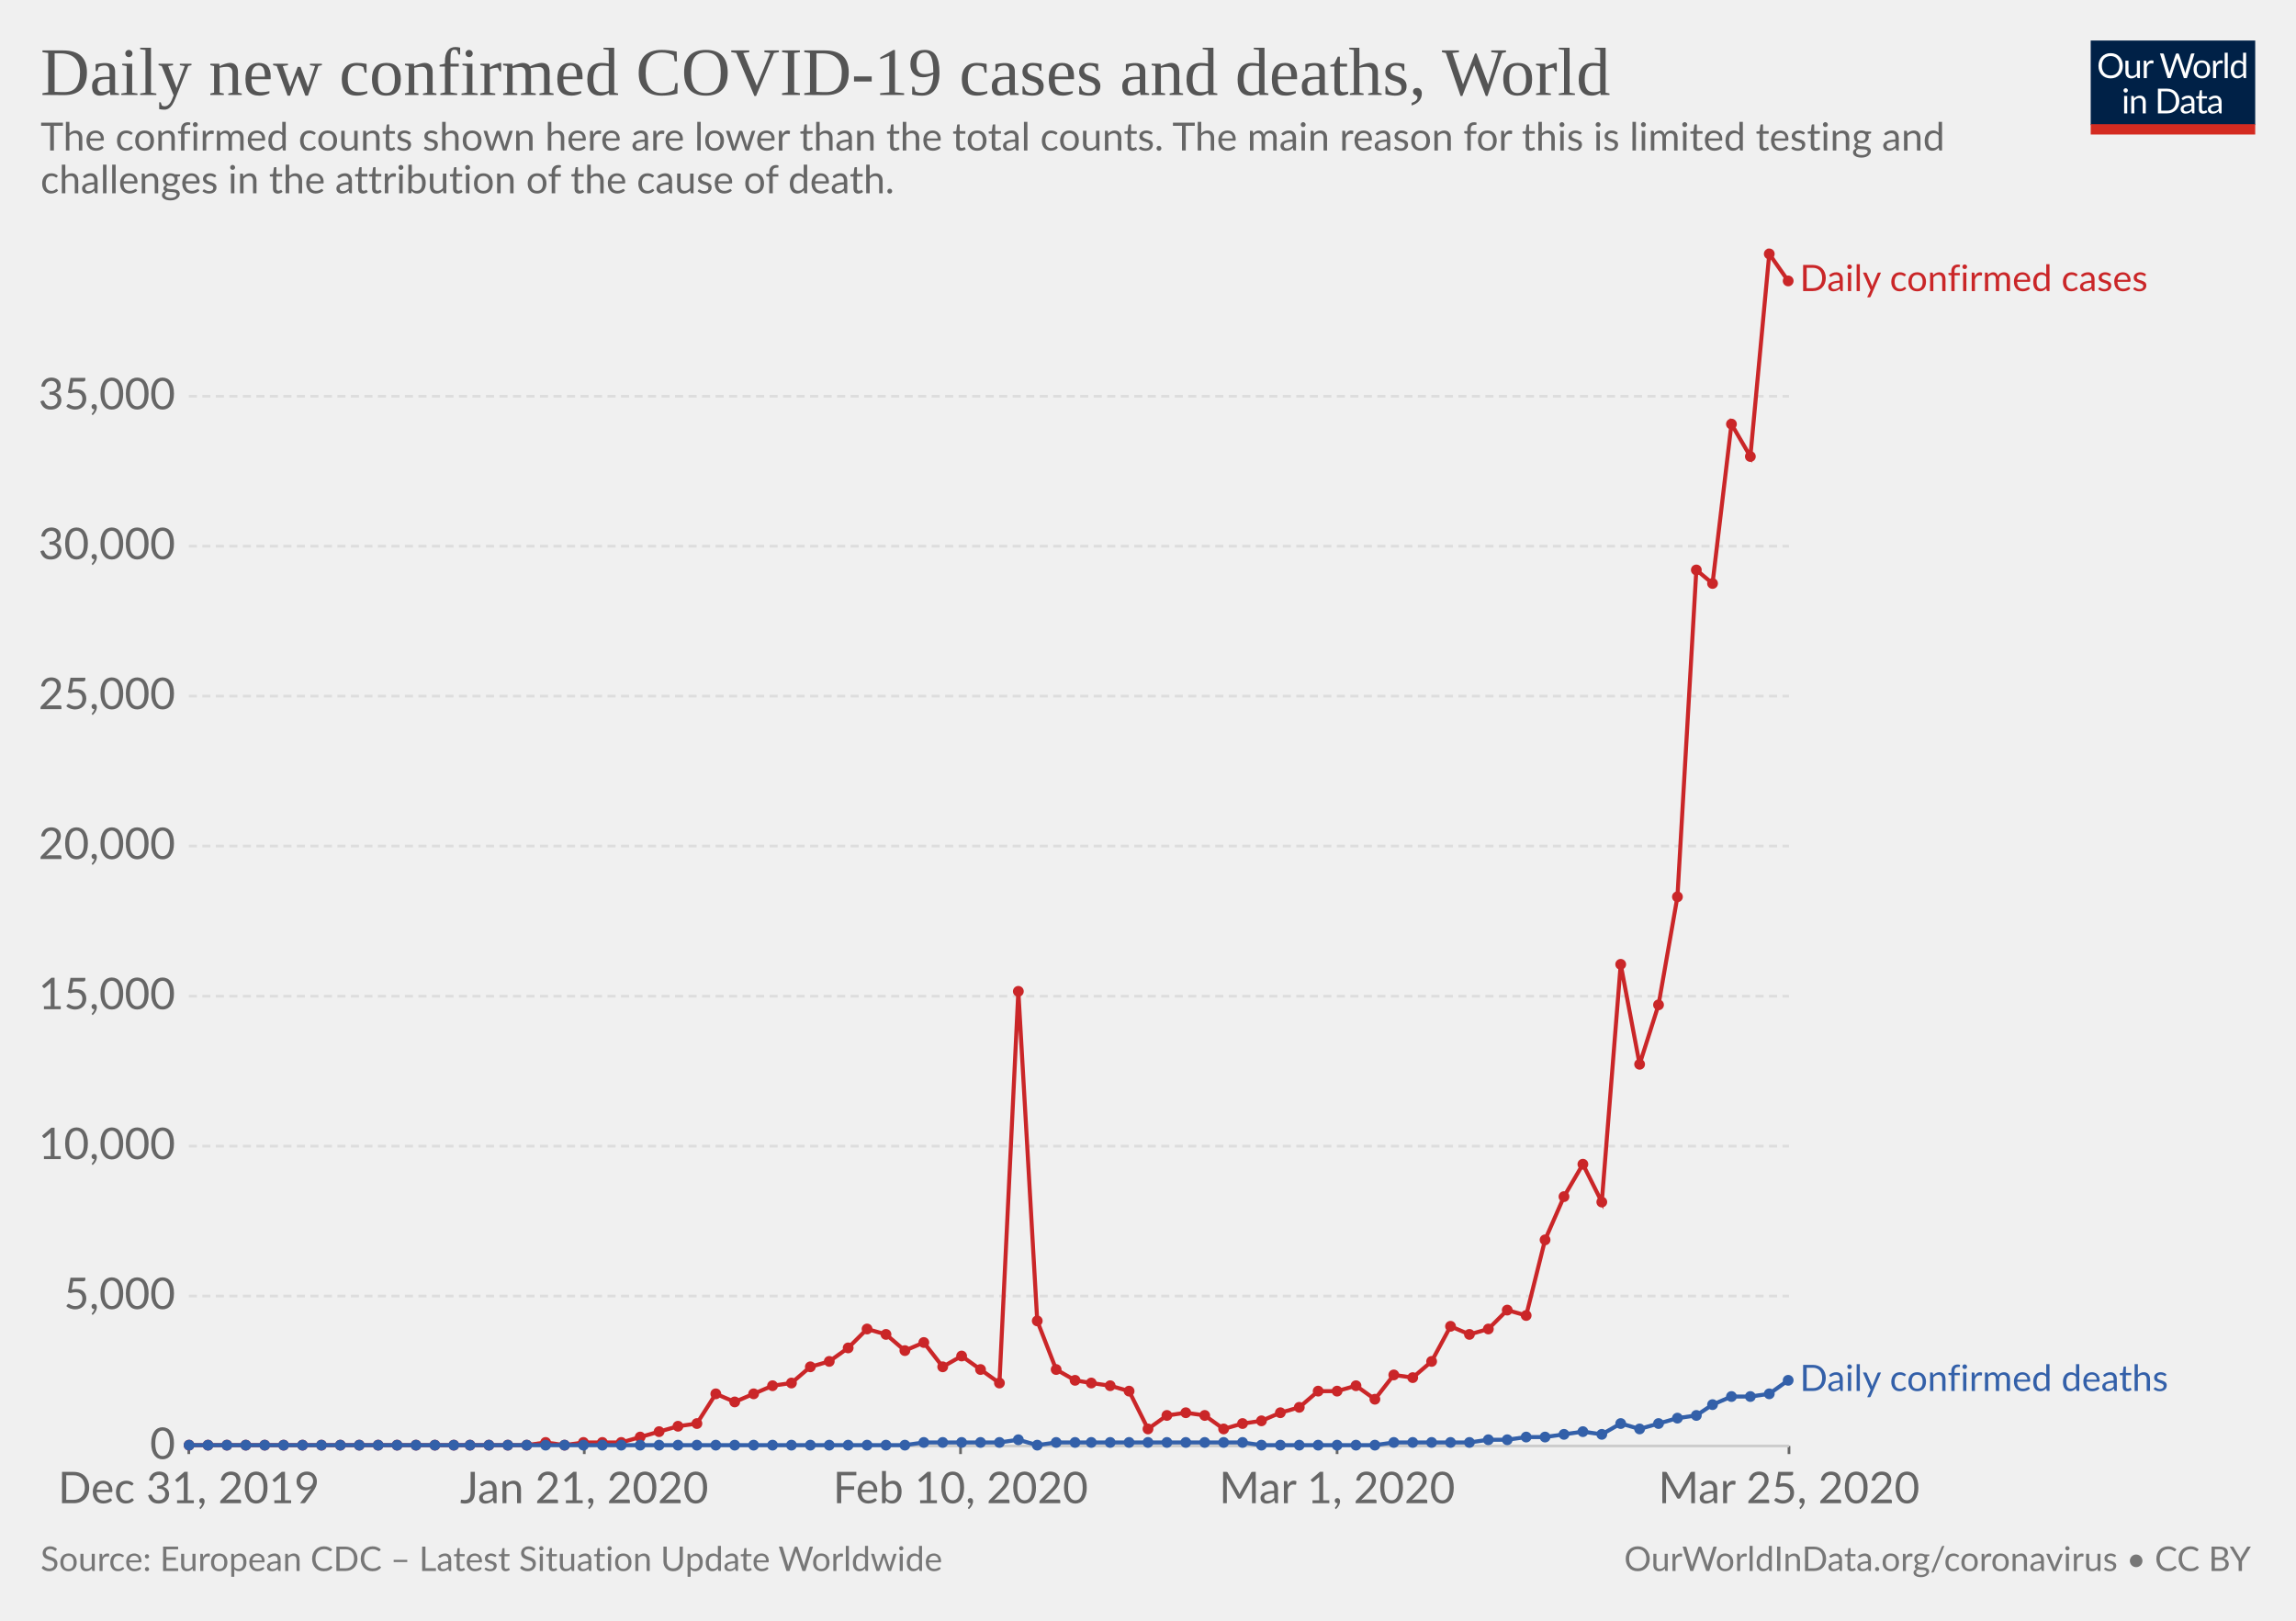
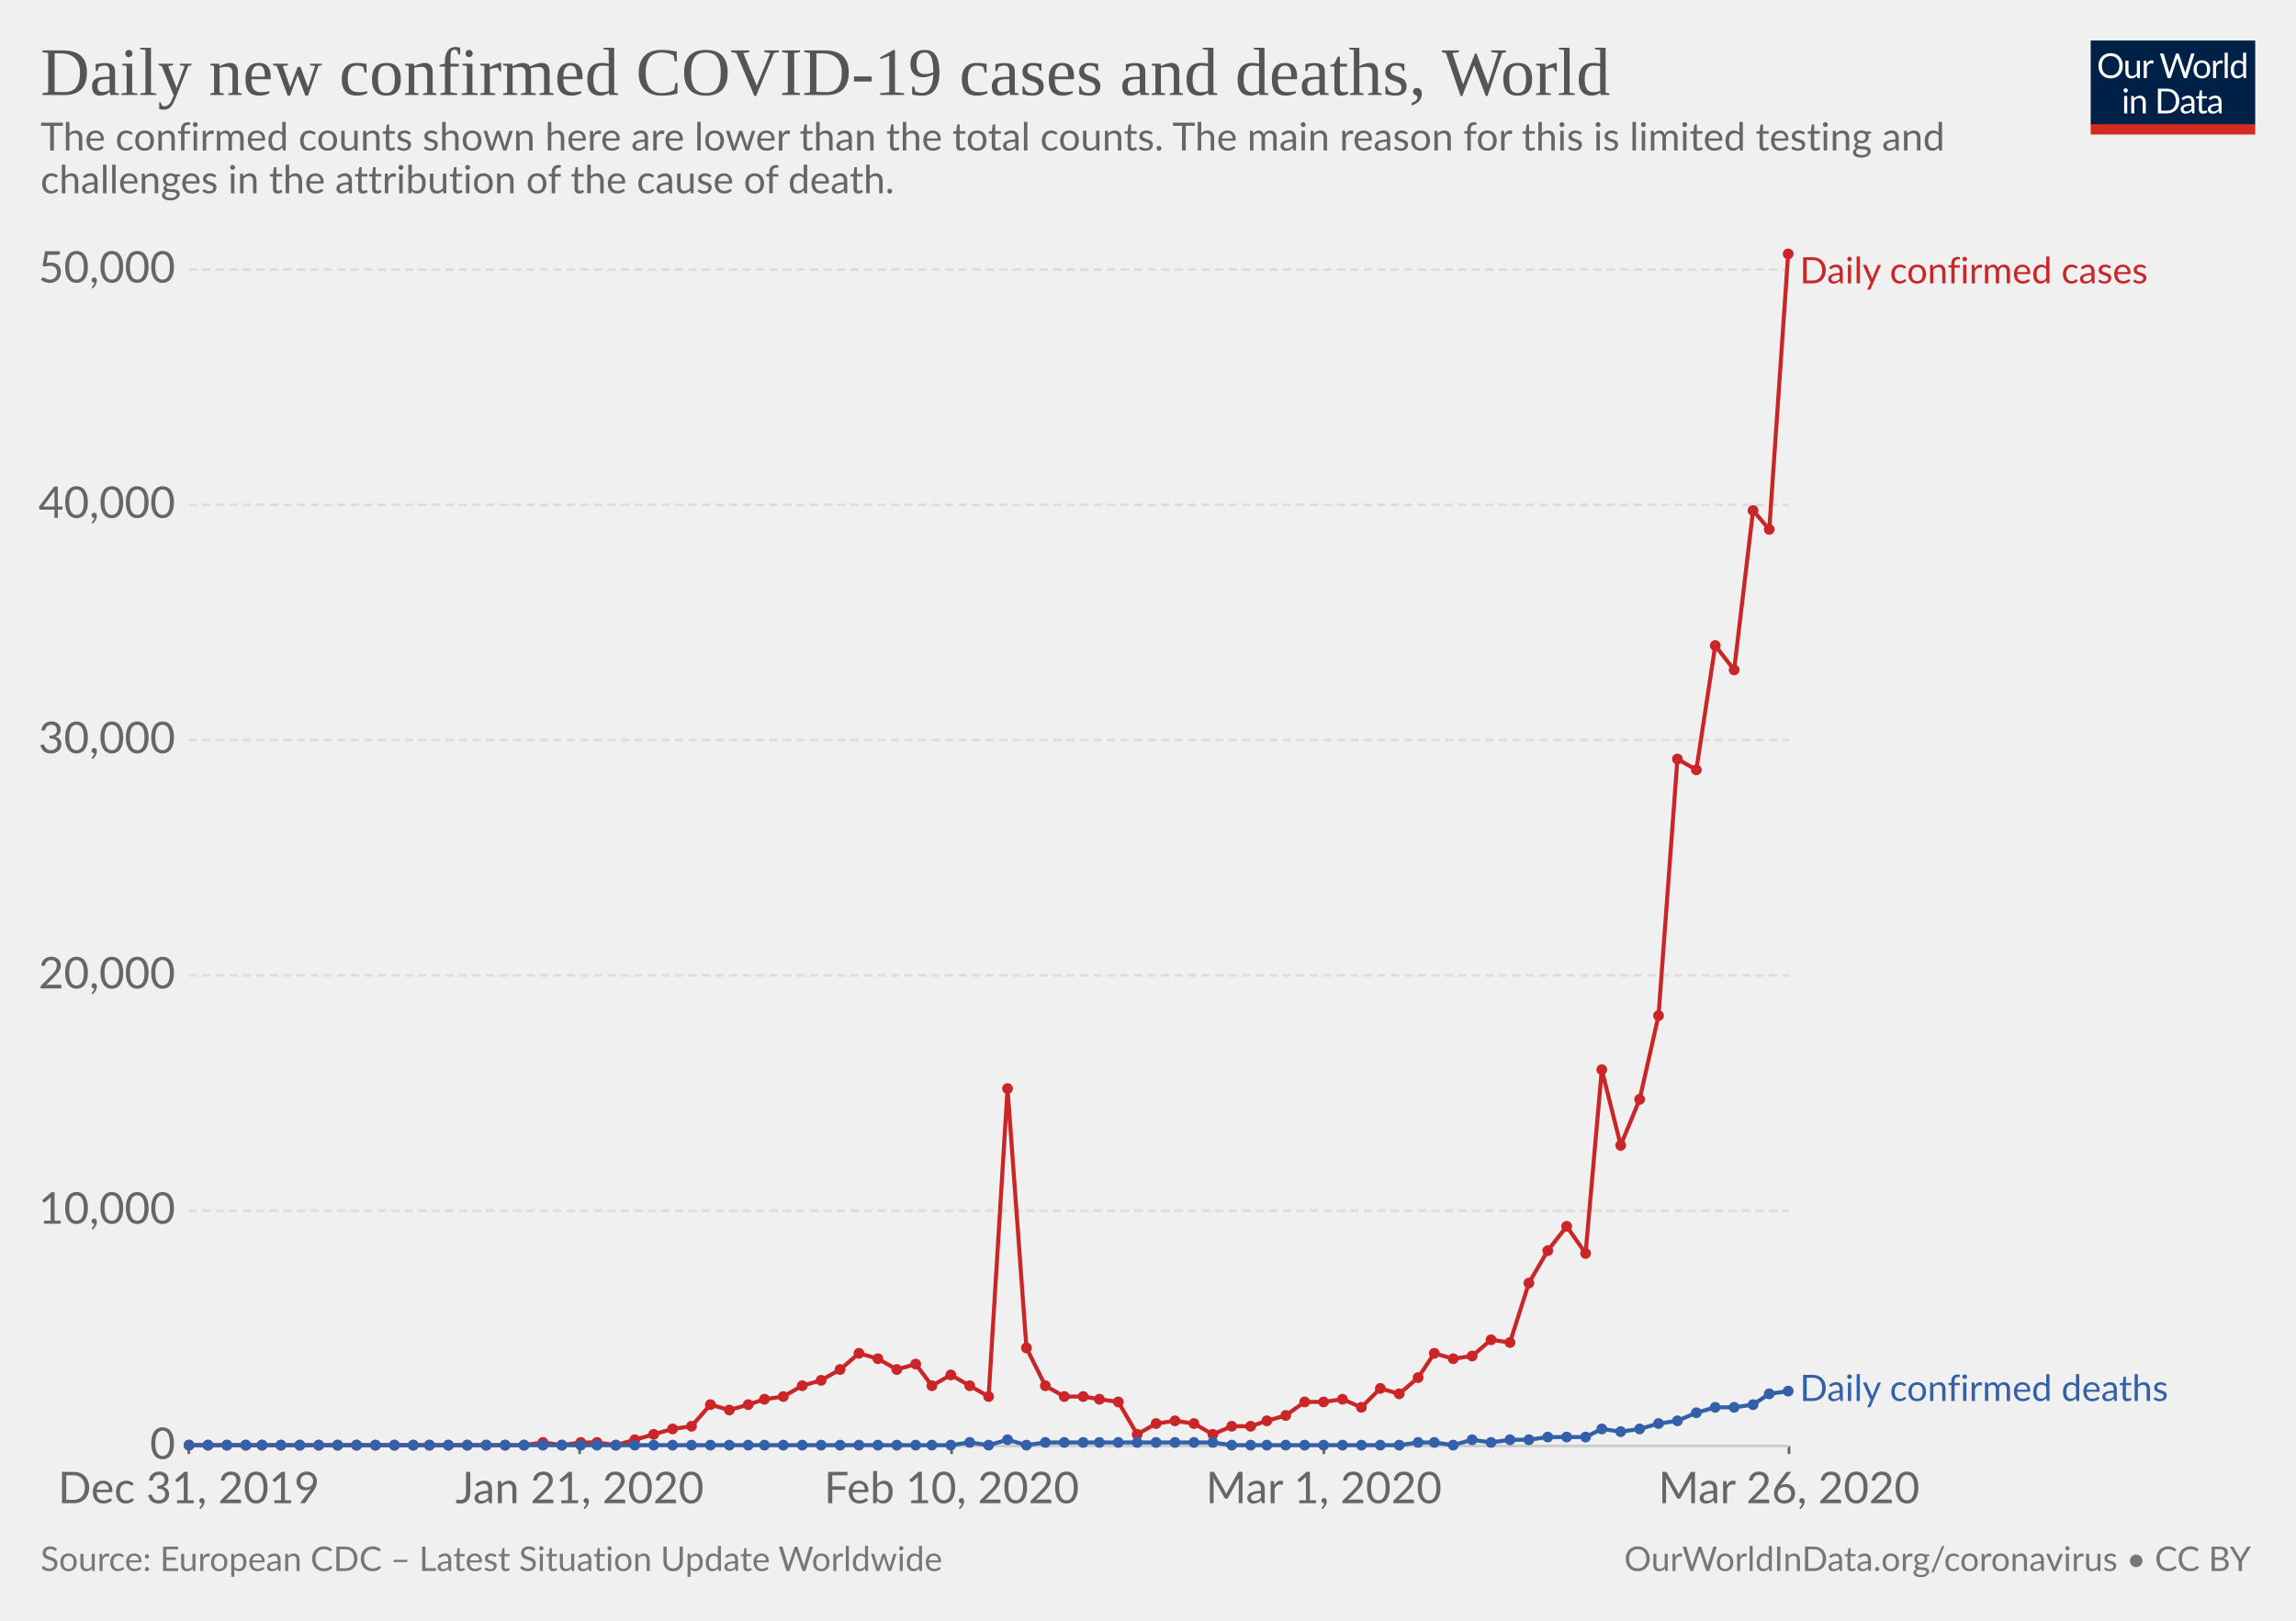
<svg xmlns="http://www.w3.org/2000/svg" version="1.1" style="font-family:Lato, 'Helvetica Neue', Helvetica, Arial, sans-serif;font-size:18px;background-color:white;text-rendering:optimizeLegibility;-webkit-font-smoothing:antialiased" width="850" height="600">
  <g class="HeaderView">
    <g transform="translate(774, 15) scale(0.29)">
      <svg width="210" height="120" viewBox="0 0 210 120" fill="none">
        <g clip-path="url(#clip0)">
          <path d="M0 0H210V107.89H0V0Z" fill="#002147" />
          <path d="M40.979 32.248C40.979 34.609 40.605 36.78 39.857 38.76C39.109 40.725 38.053 42.419 36.689 43.842C35.325 45.265 33.682 46.372 31.761 47.164C29.854 47.941 27.742 48.33 25.425 48.33C23.107 48.33 20.995 47.941 19.089 47.164C17.182 46.372 15.547 45.265 14.183 43.842C12.819 42.419 11.763 40.725 11.015 38.76C10.267 36.78 9.893 34.609 9.893 32.248C9.893 29.887 10.267 27.723 11.015 25.758C11.763 23.778 12.819 22.077 14.183 20.654C15.547 19.217 17.182 18.102 19.089 17.31C20.995 16.518 23.107 16.122 25.425 16.122C27.742 16.122 29.854 16.518 31.761 17.31C33.682 18.102 35.325 19.217 36.689 20.654C38.053 22.077 39.109 23.778 39.857 25.758C40.605 27.723 40.979 29.887 40.979 32.248ZM36.601 32.248C36.601 30.312 36.337 28.574 35.809 27.034C35.281 25.494 34.533 24.196 33.565 23.14C32.597 22.069 31.423 21.248 30.045 20.676C28.666 20.104 27.126 19.818 25.425 19.818C23.738 19.818 22.205 20.104 20.827 20.676C19.448 21.248 18.267 22.069 17.285 23.14C16.317 24.196 15.569 25.494 15.041 27.034C14.513 28.574 14.249 30.312 14.249 32.248C14.249 34.184 14.513 35.922 15.041 37.462C15.569 38.987 16.317 40.285 17.285 41.356C18.267 42.412 19.448 43.226 20.827 43.798C22.205 44.355 23.738 44.634 25.425 44.634C27.126 44.634 28.666 44.355 30.045 43.798C31.423 43.226 32.597 42.412 33.565 41.356C34.533 40.285 35.281 38.987 35.809 37.462C36.337 35.922 36.601 34.184 36.601 32.248ZM62.823 25.714V48H60.491C59.934 48 59.582 47.729 59.435 47.186L59.127 44.788C58.159 45.859 57.074 46.724 55.871 47.384C54.669 48.029 53.29 48.352 51.735 48.352C50.518 48.352 49.44 48.154 48.501 47.758C47.577 47.347 46.8 46.775 46.169 46.042C45.539 45.309 45.062 44.421 44.739 43.38C44.431 42.339 44.277 41.187 44.277 39.926V25.714H48.193V39.926C48.193 41.613 48.575 42.918 49.337 43.842C50.115 44.766 51.295 45.228 52.879 45.228C54.038 45.228 55.116 44.957 56.113 44.414C57.125 43.857 58.057 43.094 58.907 42.126V25.714H62.823ZM71.43 30.18C72.135 28.655 73 27.467 74.027 26.616C75.053 25.751 76.307 25.318 77.789 25.318C78.258 25.318 78.705 25.369 79.131 25.472C79.571 25.575 79.959 25.736 80.297 25.956L80.011 28.882C79.923 29.249 79.703 29.432 79.351 29.432C79.145 29.432 78.845 29.388 78.449 29.3C78.053 29.212 77.605 29.168 77.107 29.168C76.403 29.168 75.772 29.271 75.215 29.476C74.672 29.681 74.181 29.989 73.741 30.4C73.315 30.796 72.927 31.295 72.575 31.896C72.237 32.483 71.929 33.157 71.651 33.92V48H67.713V25.714H69.957C70.382 25.714 70.675 25.795 70.837 25.956C70.998 26.117 71.108 26.396 71.167 26.792L71.43 30.18ZM132.589 16.474L122.755 48H118.927L110.941 23.954C110.867 23.719 110.794 23.47 110.721 23.206C110.662 22.942 110.596 22.663 110.523 22.37C110.449 22.663 110.376 22.942 110.303 23.206C110.23 23.47 110.156 23.719 110.083 23.954L102.053 48H98.225L88.391 16.474H91.933C92.314 16.474 92.629 16.569 92.879 16.76C93.143 16.951 93.311 17.193 93.385 17.486L99.897 39.398C99.999 39.794 100.095 40.219 100.183 40.674C100.285 41.129 100.381 41.613 100.469 42.126C100.571 41.613 100.674 41.129 100.777 40.674C100.894 40.205 101.019 39.779 101.151 39.398L108.565 17.486C108.653 17.237 108.821 17.009 109.071 16.804C109.335 16.584 109.65 16.474 110.017 16.474H111.249C111.63 16.474 111.938 16.569 112.173 16.76C112.407 16.951 112.583 17.193 112.701 17.486L120.093 39.398C120.225 39.779 120.342 40.19 120.445 40.63C120.562 41.07 120.672 41.532 120.775 42.016C120.848 41.532 120.929 41.07 121.017 40.63C121.105 40.19 121.2 39.779 121.303 39.398L127.837 17.486C127.91 17.222 128.072 16.987 128.321 16.782C128.585 16.577 128.9 16.474 129.267 16.474H132.589ZM141.94 25.362C143.568 25.362 145.034 25.633 146.34 26.176C147.645 26.719 148.76 27.489 149.684 28.486C150.608 29.483 151.312 30.693 151.796 32.116C152.294 33.524 152.544 35.101 152.544 36.846C152.544 38.606 152.294 40.19 151.796 41.598C151.312 43.006 150.608 44.209 149.684 45.206C148.76 46.203 147.645 46.973 146.34 47.516C145.034 48.044 143.568 48.308 141.94 48.308C140.297 48.308 138.816 48.044 137.496 47.516C136.19 46.973 135.076 46.203 134.152 45.206C133.228 44.209 132.516 43.006 132.018 41.598C131.534 40.19 131.292 38.606 131.292 36.846C131.292 35.101 131.534 33.524 132.018 32.116C132.516 30.693 133.228 29.483 134.152 28.486C135.076 27.489 136.19 26.719 137.496 26.176C138.816 25.633 140.297 25.362 141.94 25.362ZM141.94 45.25C144.14 45.25 145.782 44.517 146.868 43.05C147.953 41.569 148.496 39.508 148.496 36.868C148.496 34.213 147.953 32.145 146.868 30.664C145.782 29.183 144.14 28.442 141.94 28.442C140.825 28.442 139.85 28.633 139.014 29.014C138.192 29.395 137.503 29.945 136.946 30.664C136.403 31.383 135.992 32.27 135.714 33.326C135.45 34.367 135.318 35.548 135.318 36.868C135.318 39.508 135.86 41.569 136.946 43.05C138.046 44.517 139.71 45.25 141.94 45.25ZM159.908 30.18C160.612 28.655 161.478 27.467 162.504 26.616C163.531 25.751 164.785 25.318 166.266 25.318C166.736 25.318 167.183 25.369 167.608 25.472C168.048 25.575 168.437 25.736 168.774 25.956L168.488 28.882C168.4 29.249 168.18 29.432 167.828 29.432C167.623 29.432 167.322 29.388 166.926 29.3C166.53 29.212 166.083 29.168 165.584 29.168C164.88 29.168 164.25 29.271 163.692 29.476C163.15 29.681 162.658 29.989 162.218 30.4C161.793 30.796 161.404 31.295 161.052 31.896C160.715 32.483 160.407 33.157 160.128 33.92V48H156.19V25.714H158.434C158.86 25.714 159.153 25.795 159.314 25.956C159.476 26.117 159.586 26.396 159.644 26.792L159.908 30.18ZM174.946 15.594V48H171.03V15.594H174.946ZM194.496 31.016C193.763 30.033 192.971 29.351 192.12 28.97C191.269 28.574 190.316 28.376 189.26 28.376C187.192 28.376 185.601 29.117 184.486 30.598C183.371 32.079 182.814 34.191 182.814 36.934C182.814 38.386 182.939 39.633 183.188 40.674C183.437 41.701 183.804 42.551 184.288 43.226C184.772 43.886 185.366 44.37 186.07 44.678C186.774 44.986 187.573 45.14 188.468 45.14C189.759 45.14 190.881 44.847 191.834 44.26C192.802 43.673 193.689 42.845 194.496 41.774V31.016ZM198.412 15.594V48H196.08C195.523 48 195.171 47.729 195.024 47.186L194.672 44.48C193.719 45.624 192.633 46.548 191.416 47.252C190.199 47.956 188.791 48.308 187.192 48.308C185.916 48.308 184.757 48.066 183.716 47.582C182.675 47.083 181.787 46.357 181.054 45.404C180.321 44.451 179.756 43.263 179.36 41.84C178.964 40.417 178.766 38.782 178.766 36.934C178.766 35.291 178.986 33.766 179.426 32.358C179.866 30.935 180.497 29.703 181.318 28.662C182.139 27.621 183.144 26.807 184.332 26.22C185.535 25.619 186.884 25.318 188.38 25.318C189.744 25.318 190.91 25.553 191.878 26.022C192.861 26.477 193.733 27.115 194.496 27.936V15.594H198.412ZM46.614 70.714V93H42.698V70.714H46.614ZM47.45 63.718C47.45 64.099 47.369 64.459 47.208 64.796C47.061 65.119 46.856 65.412 46.592 65.676C46.343 65.925 46.042 66.123 45.69 66.27C45.352 66.417 44.993 66.49 44.612 66.49C44.23 66.49 43.871 66.417 43.534 66.27C43.211 66.123 42.925 65.925 42.676 65.676C42.426 65.412 42.228 65.119 42.082 64.796C41.935 64.459 41.862 64.099 41.862 63.718C41.862 63.337 41.935 62.977 42.082 62.64C42.228 62.288 42.426 61.987 42.676 61.738C42.925 61.474 43.211 61.269 43.534 61.122C43.871 60.975 44.23 60.902 44.612 60.902C44.993 60.902 45.352 60.975 45.69 61.122C46.042 61.269 46.343 61.474 46.592 61.738C46.856 61.987 47.061 62.288 47.208 62.64C47.369 62.977 47.45 63.337 47.45 63.718ZM55.424 73.948C55.908 73.405 56.422 72.914 56.964 72.474C57.507 72.034 58.079 71.66 58.68 71.352C59.296 71.029 59.941 70.787 60.616 70.626C61.306 70.45 62.046 70.362 62.838 70.362C64.055 70.362 65.126 70.567 66.05 70.978C66.989 71.374 67.766 71.946 68.382 72.694C69.013 73.427 69.49 74.315 69.812 75.356C70.135 76.397 70.296 77.549 70.296 78.81V93H66.358V78.81C66.358 77.123 65.969 75.818 65.192 74.894C64.43 73.955 63.264 73.486 61.694 73.486C60.535 73.486 59.45 73.765 58.438 74.322C57.441 74.879 56.517 75.635 55.666 76.588V93H51.728V70.714H54.082C54.639 70.714 54.984 70.985 55.116 71.528L55.424 73.948ZM113.129 77.248C113.129 79.609 112.755 81.758 112.007 83.694C111.259 85.63 110.203 87.287 108.839 88.666C107.475 90.045 105.832 91.115 103.911 91.878C102.004 92.626 99.892 93 97.575 93H85.805V61.474H97.575C99.892 61.474 102.004 61.855 103.911 62.618C105.832 63.366 107.475 64.437 108.839 65.83C110.203 67.209 111.259 68.866 112.007 70.802C112.755 72.738 113.129 74.887 113.129 77.248ZM108.751 77.248C108.751 75.312 108.487 73.581 107.959 72.056C107.431 70.531 106.683 69.24 105.715 68.184C104.747 67.128 103.574 66.321 102.195 65.764C100.816 65.207 99.276 64.928 97.575 64.928H90.073V89.546H97.575C99.276 89.546 100.816 89.267 102.195 88.71C103.574 88.153 104.747 87.353 105.715 86.312C106.683 85.256 107.431 83.965 107.959 82.44C108.487 80.915 108.751 79.184 108.751 77.248ZM128.553 82.968C126.749 83.027 125.209 83.173 123.933 83.408C122.672 83.628 121.638 83.921 120.831 84.288C120.039 84.655 119.46 85.087 119.093 85.586C118.741 86.085 118.565 86.642 118.565 87.258C118.565 87.845 118.661 88.351 118.851 88.776C119.042 89.201 119.299 89.553 119.621 89.832C119.959 90.096 120.347 90.294 120.787 90.426C121.242 90.543 121.726 90.602 122.239 90.602C122.929 90.602 123.559 90.536 124.131 90.404C124.703 90.257 125.239 90.052 125.737 89.788C126.251 89.524 126.735 89.209 127.189 88.842C127.659 88.475 128.113 88.057 128.553 87.588V82.968ZM115.903 73.86C117.135 72.672 118.463 71.785 119.885 71.198C121.308 70.611 122.885 70.318 124.615 70.318C125.862 70.318 126.969 70.523 127.937 70.934C128.905 71.345 129.719 71.917 130.379 72.65C131.039 73.383 131.538 74.271 131.875 75.312C132.213 76.353 132.381 77.497 132.381 78.744V93H130.643C130.262 93 129.969 92.941 129.763 92.824C129.558 92.692 129.397 92.443 129.279 92.076L128.839 89.964C128.253 90.507 127.681 90.991 127.123 91.416C126.566 91.827 125.979 92.179 125.363 92.472C124.747 92.751 124.087 92.963 123.383 93.11C122.694 93.271 121.924 93.352 121.073 93.352C120.208 93.352 119.394 93.235 118.631 93C117.869 92.751 117.201 92.384 116.629 91.9C116.072 91.416 115.625 90.807 115.287 90.074C114.965 89.326 114.803 88.446 114.803 87.434C114.803 86.554 115.045 85.711 115.529 84.904C116.013 84.083 116.798 83.357 117.883 82.726C118.969 82.095 120.384 81.582 122.129 81.186C123.875 80.775 126.016 80.541 128.553 80.482V78.744C128.553 77.013 128.179 75.708 127.431 74.828C126.683 73.933 125.591 73.486 124.153 73.486C123.185 73.486 122.371 73.611 121.711 73.86C121.066 74.095 120.501 74.366 120.017 74.674C119.548 74.967 119.137 75.239 118.785 75.488C118.448 75.723 118.111 75.84 117.773 75.84C117.509 75.84 117.282 75.774 117.091 75.642C116.901 75.495 116.739 75.319 116.607 75.114L115.903 73.86ZM143.568 93.352C141.808 93.352 140.451 92.861 139.498 91.878C138.559 90.895 138.09 89.48 138.09 87.632V73.992H135.406C135.171 73.992 134.973 73.926 134.812 73.794C134.65 73.647 134.57 73.427 134.57 73.134V71.572L138.222 71.11L139.124 64.224C139.168 64.004 139.263 63.828 139.41 63.696C139.571 63.549 139.776 63.476 140.026 63.476H142.006V71.154H148.452V73.992H142.006V87.368C142.006 88.307 142.233 89.003 142.688 89.458C143.142 89.913 143.729 90.14 144.448 90.14C144.858 90.14 145.21 90.089 145.504 89.986C145.812 89.869 146.076 89.744 146.296 89.612C146.516 89.48 146.699 89.363 146.846 89.26C147.007 89.143 147.146 89.084 147.264 89.084C147.469 89.084 147.652 89.209 147.814 89.458L148.958 91.328C148.283 91.959 147.469 92.457 146.516 92.824C145.562 93.176 144.58 93.352 143.568 93.352ZM163.253 82.968C161.449 83.027 159.909 83.173 158.633 83.408C157.372 83.628 156.338 83.921 155.531 84.288C154.739 84.655 154.16 85.087 153.793 85.586C153.441 86.085 153.265 86.642 153.265 87.258C153.265 87.845 153.36 88.351 153.551 88.776C153.742 89.201 153.998 89.553 154.321 89.832C154.658 90.096 155.047 90.294 155.487 90.426C155.942 90.543 156.426 90.602 156.939 90.602C157.628 90.602 158.259 90.536 158.831 90.404C159.403 90.257 159.938 90.052 160.437 89.788C160.95 89.524 161.434 89.209 161.889 88.842C162.358 88.475 162.813 88.057 163.253 87.588V82.968ZM150.603 73.86C151.835 72.672 153.162 71.785 154.585 71.198C156.008 70.611 157.584 70.318 159.315 70.318C160.562 70.318 161.669 70.523 162.637 70.934C163.605 71.345 164.419 71.917 165.079 72.65C165.739 73.383 166.238 74.271 166.575 75.312C166.912 76.353 167.081 77.497 167.081 78.744V93H165.343C164.962 93 164.668 92.941 164.463 92.824C164.258 92.692 164.096 92.443 163.979 92.076L163.539 89.964C162.952 90.507 162.38 90.991 161.823 91.416C161.266 91.827 160.679 92.179 160.063 92.472C159.447 92.751 158.787 92.963 158.083 93.11C157.394 93.271 156.624 93.352 155.773 93.352C154.908 93.352 154.094 93.235 153.331 93C152.568 92.751 151.901 92.384 151.329 91.9C150.772 91.416 150.324 90.807 149.987 90.074C149.664 89.326 149.503 88.446 149.503 87.434C149.503 86.554 149.745 85.711 150.229 84.904C150.713 84.083 151.498 83.357 152.583 82.726C153.668 82.095 155.084 81.582 156.829 81.186C158.574 80.775 160.716 80.541 163.253 80.482V78.744C163.253 77.013 162.879 75.708 162.131 74.828C161.383 73.933 160.29 73.486 158.853 73.486C157.885 73.486 157.071 73.611 156.411 73.86C155.766 74.095 155.201 74.366 154.717 74.674C154.248 74.967 153.837 75.239 153.485 75.488C153.148 75.723 152.81 75.84 152.473 75.84C152.209 75.84 151.982 75.774 151.791 75.642C151.6 75.495 151.439 75.319 151.307 75.114L150.603 73.86Z" fill="white" />
          <rect y="106.789" width="210" height="13.211" fill="#D42B21" />
        </g>
        <defs>
          <clipPath id="clip0">
            <rect width="210" height="120" fill="white" />
          </clipPath>
        </defs>
      </svg>
    </g>
    <a href="https://ourworldindata.org/grapher/daily-covid-cases-deaths" style="font-family:&quot;Playfair Display&quot;, Georgia, &quot;Times New Roman&quot;, serif" target="_blank">
      <text font-size="25.20" x="15.0" y="35.2" fill="#555">
        <tspan x="15" y="35.16">Daily new confirmed COVID-19 cases and deaths, World</tspan>
      </text>
    </a>
    <text font-size="14.40" x="15.0" y="55.7" fill="#666">
      <tspan x="15" y="55.72">The confirmed counts shown here are lower than the total counts. The main reason for this is limited testing and</tspan>
      <tspan x="15" y="71.56">challenges in the attribution of the cause of death.</tspan>
    </text>
  </g>
  <g class="LineChart">
    <defs>
-       <clipPath id="boundsClip-1377">
+       <clipPath id="boundsClip-763">
        <rect x="59.896" y="0" width="830" height="924.8" />
      </clipPath>
    </defs>
    <g class="AxisBoxView">
      <g class="HorizontalAxis">
        <line x1="69.9" y1="535.3" x2="69.9" y2="538.3" stroke="#666" />
-         <line x1="216.3" y1="535.3" x2="216.3" y2="538.3" stroke="#666" />
-         <line x1="355.6" y1="535.3" x2="355.6" y2="538.3" stroke="#666" />
-         <line x1="495" y1="535.3" x2="495" y2="538.3" stroke="#666" />
+         <line x1="214.6" y1="535.3" x2="214.6" y2="538.3" stroke="#666" />
+         <line x1="352.3" y1="535.3" x2="352.3" y2="538.3" stroke="#666" />
+         <line x1="490.1" y1="535.3" x2="490.1" y2="538.3" stroke="#666" />
        <line x1="662.3" y1="535.3" x2="662.3" y2="538.3" stroke="#666" />
        <text x="69.9" y="556.5" fill="#666" text-anchor="middle" font-size="16.2">Dec 31, 2019</text>
-         <text x="216.3" y="556.5" fill="#666" text-anchor="middle" font-size="16.2">Jan 21, 2020</text>
-         <text x="355.6" y="556.5" fill="#666" text-anchor="middle" font-size="16.2">Feb 10, 2020</text>
-         <text x="495" y="556.5" fill="#666" text-anchor="middle" font-size="16.2">Mar 1, 2020</text>
-         <text x="662.3" y="556.5" fill="#666" text-anchor="middle" font-size="16.2">Mar 25, 2020</text>
+         <text x="214.6" y="556.5" fill="#666" text-anchor="middle" font-size="16.2">Jan 21, 2020</text>
+         <text x="352.3" y="556.5" fill="#666" text-anchor="middle" font-size="16.2">Feb 10, 2020</text>
+         <text x="490.1" y="556.5" fill="#666" text-anchor="middle" font-size="16.2">Mar 1, 2020</text>
+         <text x="662.3" y="556.5" fill="#666" text-anchor="middle" font-size="16.2">Mar 26, 2020</text>
      </g>
      <g class="VerticalAxis">
        <text x="64.90" y="535.3" fill="#666" dominant-baseline="middle" text-anchor="end" font-size="16.2">0</text>
-         <text x="64.90" y="479.8" fill="#666" dominant-baseline="middle" text-anchor="end" font-size="16.2">5,000</text>
-         <text x="64.90" y="424.3" fill="#666" dominant-baseline="middle" text-anchor="end" font-size="16.2">10,000</text>
-         <text x="64.90" y="368.8" fill="#666" dominant-baseline="middle" text-anchor="end" font-size="16.2">15,000</text>
-         <text x="64.90" y="313.2" fill="#666" dominant-baseline="middle" text-anchor="end" font-size="16.2">20,000</text>
-         <text x="64.90" y="257.7" fill="#666" dominant-baseline="middle" text-anchor="end" font-size="16.2">25,000</text>
-         <text x="64.90" y="202.2" fill="#666" dominant-baseline="middle" text-anchor="end" font-size="16.2">30,000</text>
-         <text x="64.90" y="146.7" fill="#666" dominant-baseline="middle" text-anchor="end" font-size="16.2">35,000</text>
+         <text x="64.90" y="448.2" fill="#666" dominant-baseline="middle" text-anchor="end" font-size="16.2">10,000</text>
+         <text x="64.90" y="361.1" fill="#666" dominant-baseline="middle" text-anchor="end" font-size="16.2">20,000</text>
+         <text x="64.90" y="274" fill="#666" dominant-baseline="middle" text-anchor="end" font-size="16.2">30,000</text>
+         <text x="64.90" y="186.9" fill="#666" dominant-baseline="middle" text-anchor="end" font-size="16.2">40,000</text>
+         <text x="64.90" y="99.8" fill="#666" dominant-baseline="middle" text-anchor="end" font-size="16.2">50,000</text>
      </g>
      <g class="AxisGridLines">
        <line x1="69.90" y1="535.3" x2="662.30" y2="535.3" stroke="#ccc" />
-         <line x1="69.90" y1="479.8" x2="662.30" y2="479.8" stroke="#ddd" stroke-dasharray="3,2" />
-         <line x1="69.90" y1="424.3" x2="662.30" y2="424.3" stroke="#ddd" stroke-dasharray="3,2" />
-         <line x1="69.90" y1="368.8" x2="662.30" y2="368.8" stroke="#ddd" stroke-dasharray="3,2" />
-         <line x1="69.90" y1="313.2" x2="662.30" y2="313.2" stroke="#ddd" stroke-dasharray="3,2" />
-         <line x1="69.90" y1="257.7" x2="662.30" y2="257.7" stroke="#ddd" stroke-dasharray="3,2" />
-         <line x1="69.90" y1="202.2" x2="662.30" y2="202.2" stroke="#ddd" stroke-dasharray="3,2" />
-         <line x1="69.90" y1="146.7" x2="662.30" y2="146.7" stroke="#ddd" stroke-dasharray="3,2" />
-       </g>
-     </g>
-     <g clip-path="url(#boundsClip-1377)">
+         <line x1="69.90" y1="448.2" x2="662.30" y2="448.2" stroke="#ddd" stroke-dasharray="3,2" />
+         <line x1="69.90" y1="361.1" x2="662.30" y2="361.1" stroke="#ddd" stroke-dasharray="3,2" />
+         <line x1="69.90" y1="274" x2="662.30" y2="274" stroke="#ddd" stroke-dasharray="3,2" />
+         <line x1="69.90" y1="186.9" x2="662.30" y2="186.9" stroke="#ddd" stroke-dasharray="3,2" />
+         <line x1="69.90" y1="99.8" x2="662.30" y2="99.8" stroke="#ddd" stroke-dasharray="3,2" />
+       </g>
+     </g>
+     <g clip-path="url(#boundsClip-763)">
      <g class="HeightedLegend" style="cursor:default">
        <g class="legendMark">
-           <rect x="662.3" y="96.95" width="167.3" height="13.5" fill="#fff" opacity="0" />
-           <text font-size="13.50" x="666.3" y="107.8" fill="#ca2628">
-             <tspan x="666.3" y="107.75">Daily confirmed cases</tspan>
+           <rect x="662.3" y="94.1" width="167.3" height="13.5" fill="#fff" opacity="0" />
+           <text font-size="13.50" x="666.3" y="104.9" fill="#ca2628">
+             <tspan x="666.3" y="104.9">Daily confirmed cases</tspan>
          </text>
        </g>
        <g class="legendMark">
-           <rect x="662.3" y="504.15" width="172.7" height="13.5" fill="#fff" opacity="0" />
-           <text font-size="13.50" x="666.3" y="514.9" fill="#3360a9">
-             <tspan x="666.3" y="514.95">Daily confirmed deaths</tspan>
+           <rect x="662.3" y="507.85" width="172.7" height="13.5" fill="#fff" opacity="0" />
+           <text font-size="13.50" x="666.3" y="518.6" fill="#3360a9">
+             <tspan x="666.3" y="518.65">Daily confirmed deaths</tspan>
          </text>
        </g>
      </g>
      <g class="Lines">
        <rect x="70" y="94" width="592" height="441" fill="rgba(255,255,255,0)" opacity="0" />
        <g class="key-World_0">
-           <path stroke="#ca2628" stroke-linecap="round" d="M70 535L77 535L84 535L91 535L98 535L105 535L112 535L119 535L126 535L133 535L140 535L147 535L154 535L161 535L168 535L174 535L181 535L188 535L195 535L202 534L209 535L216 534L223 534L230 534L237 532L244 530L251 528L258 527L265 516L272 519L279 516L286 513L293 512L300 506L307 504L314 499L321 492L328 494L335 500L342 497L349 506L356 502L363 507L370 512L377 367L384 489L391 507L398 511L404 512L411 513L418 515L425 529L432 524L439 523L446 524L453 529L460 527L467 526L474 523L481 521L488 515L495 515L502 513L509 518L516 509L523 510L530 504L537 491L544 494L551 492L558 485L565 487L572 459L579 443L586 431L593 445L600 357L607 394L614 372L621 332L628 211L634 216L641 157L648 169L655 94L662 104" fill="none" stroke-width="1.5" />
+           <path stroke="#ca2628" stroke-linecap="round" d="M70 535L77 535L84 535L91 535L97 535L104 535L111 535L118 535L125 535L132 535L139 535L146 535L153 535L159 535L166 535L173 535L180 535L187 535L194 535L201 534L208 535L215 534L221 534L228 535L235 533L242 531L249 529L256 528L263 520L270 522L277 520L283 518L290 517L297 513L304 511L311 507L318 501L325 503L332 507L339 505L345 513L352 509L359 513L366 517L373 403L380 499L387 513L394 517L401 517L407 518L414 519L421 531L428 527L435 526L442 527L449 531L456 528L463 528L469 526L476 524L483 519L490 519L497 518L504 521L511 514L518 516L525 510L531 501L538 503L545 502L552 496L559 497L566 475L573 463L580 454L587 464L593 396L600 424L607 407L614 376L621 281L628 285L635 239L642 248L649 189L655 196L662 94" fill="none" stroke-width="1.5" />
          <g fill="#ca2628">
            <circle cx="70" cy="535" r="2" />
            <circle cx="77" cy="535" r="2" />
            <circle cx="84" cy="535" r="2" />
            <circle cx="91" cy="535" r="2" />
-             <circle cx="98" cy="535" r="2" />
-             <circle cx="105" cy="535" r="2" />
-             <circle cx="112" cy="535" r="2" />
-             <circle cx="119" cy="535" r="2" />
-             <circle cx="126" cy="535" r="2" />
-             <circle cx="133" cy="535" r="2" />
-             <circle cx="140" cy="535" r="2" />
-             <circle cx="147" cy="535" r="2" />
-             <circle cx="154" cy="535" r="2" />
-             <circle cx="161" cy="535" r="2" />
-             <circle cx="168" cy="535" r="2" />
-             <circle cx="174" cy="535" r="2" />
-             <circle cx="181" cy="535" r="2" />
-             <circle cx="188" cy="535" r="2" />
-             <circle cx="195" cy="535" r="2" />
-             <circle cx="202" cy="534" r="2" />
-             <circle cx="209" cy="535" r="2" />
-             <circle cx="216" cy="534" r="2" />
-             <circle cx="223" cy="534" r="2" />
-             <circle cx="230" cy="534" r="2" />
-             <circle cx="237" cy="532" r="2" />
-             <circle cx="244" cy="530" r="2" />
-             <circle cx="251" cy="528" r="2" />
-             <circle cx="258" cy="527" r="2" />
-             <circle cx="265" cy="516" r="2" />
-             <circle cx="272" cy="519" r="2" />
-             <circle cx="279" cy="516" r="2" />
-             <circle cx="286" cy="513" r="2" />
-             <circle cx="293" cy="512" r="2" />
-             <circle cx="300" cy="506" r="2" />
-             <circle cx="307" cy="504" r="2" />
-             <circle cx="314" cy="499" r="2" />
-             <circle cx="321" cy="492" r="2" />
-             <circle cx="328" cy="494" r="2" />
-             <circle cx="335" cy="500" r="2" />
-             <circle cx="342" cy="497" r="2" />
-             <circle cx="349" cy="506" r="2" />
-             <circle cx="356" cy="502" r="2" />
-             <circle cx="363" cy="507" r="2" />
-             <circle cx="370" cy="512" r="2" />
-             <circle cx="377" cy="367" r="2" />
-             <circle cx="384" cy="489" r="2" />
-             <circle cx="391" cy="507" r="2" />
-             <circle cx="398" cy="511" r="2" />
-             <circle cx="404" cy="512" r="2" />
-             <circle cx="411" cy="513" r="2" />
-             <circle cx="418" cy="515" r="2" />
-             <circle cx="425" cy="529" r="2" />
-             <circle cx="432" cy="524" r="2" />
-             <circle cx="439" cy="523" r="2" />
-             <circle cx="446" cy="524" r="2" />
-             <circle cx="453" cy="529" r="2" />
-             <circle cx="460" cy="527" r="2" />
-             <circle cx="467" cy="526" r="2" />
-             <circle cx="474" cy="523" r="2" />
-             <circle cx="481" cy="521" r="2" />
-             <circle cx="488" cy="515" r="2" />
-             <circle cx="495" cy="515" r="2" />
-             <circle cx="502" cy="513" r="2" />
-             <circle cx="509" cy="518" r="2" />
-             <circle cx="516" cy="509" r="2" />
-             <circle cx="523" cy="510" r="2" />
-             <circle cx="530" cy="504" r="2" />
-             <circle cx="537" cy="491" r="2" />
-             <circle cx="544" cy="494" r="2" />
-             <circle cx="551" cy="492" r="2" />
-             <circle cx="558" cy="485" r="2" />
-             <circle cx="565" cy="487" r="2" />
-             <circle cx="572" cy="459" r="2" />
-             <circle cx="579" cy="443" r="2" />
-             <circle cx="586" cy="431" r="2" />
-             <circle cx="593" cy="445" r="2" />
-             <circle cx="600" cy="357" r="2" />
-             <circle cx="607" cy="394" r="2" />
-             <circle cx="614" cy="372" r="2" />
-             <circle cx="621" cy="332" r="2" />
-             <circle cx="628" cy="211" r="2" />
-             <circle cx="634" cy="216" r="2" />
-             <circle cx="641" cy="157" r="2" />
-             <circle cx="648" cy="169" r="2" />
-             <circle cx="655" cy="94" r="2" />
-             <circle cx="662" cy="104" r="2" />
+             <circle cx="97" cy="535" r="2" />
+             <circle cx="104" cy="535" r="2" />
+             <circle cx="111" cy="535" r="2" />
+             <circle cx="118" cy="535" r="2" />
+             <circle cx="125" cy="535" r="2" />
+             <circle cx="132" cy="535" r="2" />
+             <circle cx="139" cy="535" r="2" />
+             <circle cx="146" cy="535" r="2" />
+             <circle cx="153" cy="535" r="2" />
+             <circle cx="159" cy="535" r="2" />
+             <circle cx="166" cy="535" r="2" />
+             <circle cx="173" cy="535" r="2" />
+             <circle cx="180" cy="535" r="2" />
+             <circle cx="187" cy="535" r="2" />
+             <circle cx="194" cy="535" r="2" />
+             <circle cx="201" cy="534" r="2" />
+             <circle cx="208" cy="535" r="2" />
+             <circle cx="215" cy="534" r="2" />
+             <circle cx="221" cy="534" r="2" />
+             <circle cx="228" cy="535" r="2" />
+             <circle cx="235" cy="533" r="2" />
+             <circle cx="242" cy="531" r="2" />
+             <circle cx="249" cy="529" r="2" />
+             <circle cx="256" cy="528" r="2" />
+             <circle cx="263" cy="520" r="2" />
+             <circle cx="270" cy="522" r="2" />
+             <circle cx="277" cy="520" r="2" />
+             <circle cx="283" cy="518" r="2" />
+             <circle cx="290" cy="517" r="2" />
+             <circle cx="297" cy="513" r="2" />
+             <circle cx="304" cy="511" r="2" />
+             <circle cx="311" cy="507" r="2" />
+             <circle cx="318" cy="501" r="2" />
+             <circle cx="325" cy="503" r="2" />
+             <circle cx="332" cy="507" r="2" />
+             <circle cx="339" cy="505" r="2" />
+             <circle cx="345" cy="513" r="2" />
+             <circle cx="352" cy="509" r="2" />
+             <circle cx="359" cy="513" r="2" />
+             <circle cx="366" cy="517" r="2" />
+             <circle cx="373" cy="403" r="2" />
+             <circle cx="380" cy="499" r="2" />
+             <circle cx="387" cy="513" r="2" />
+             <circle cx="394" cy="517" r="2" />
+             <circle cx="401" cy="517" r="2" />
+             <circle cx="407" cy="518" r="2" />
+             <circle cx="414" cy="519" r="2" />
+             <circle cx="421" cy="531" r="2" />
+             <circle cx="428" cy="527" r="2" />
+             <circle cx="435" cy="526" r="2" />
+             <circle cx="442" cy="527" r="2" />
+             <circle cx="449" cy="531" r="2" />
+             <circle cx="456" cy="528" r="2" />
+             <circle cx="463" cy="528" r="2" />
+             <circle cx="469" cy="526" r="2" />
+             <circle cx="476" cy="524" r="2" />
+             <circle cx="483" cy="519" r="2" />
+             <circle cx="490" cy="519" r="2" />
+             <circle cx="497" cy="518" r="2" />
+             <circle cx="504" cy="521" r="2" />
+             <circle cx="511" cy="514" r="2" />
+             <circle cx="518" cy="516" r="2" />
+             <circle cx="525" cy="510" r="2" />
+             <circle cx="531" cy="501" r="2" />
+             <circle cx="538" cy="503" r="2" />
+             <circle cx="545" cy="502" r="2" />
+             <circle cx="552" cy="496" r="2" />
+             <circle cx="559" cy="497" r="2" />
+             <circle cx="566" cy="475" r="2" />
+             <circle cx="573" cy="463" r="2" />
+             <circle cx="580" cy="454" r="2" />
+             <circle cx="587" cy="464" r="2" />
+             <circle cx="593" cy="396" r="2" />
+             <circle cx="600" cy="424" r="2" />
+             <circle cx="607" cy="407" r="2" />
+             <circle cx="614" cy="376" r="2" />
+             <circle cx="621" cy="281" r="2" />
+             <circle cx="628" cy="285" r="2" />
+             <circle cx="635" cy="239" r="2" />
+             <circle cx="642" cy="248" r="2" />
+             <circle cx="649" cy="189" r="2" />
+             <circle cx="655" cy="196" r="2" />
+             <circle cx="662" cy="94" r="2" />
          </g>
        </g>
        <g class="key-World_1">
-           <path stroke="#3360a9" stroke-linecap="round" d="M70 535L77 535L84 535L91 535L98 535L105 535L112 535L119 535L126 535L133 535L140 535L147 535L154 535L161 535L168 535L174 535L181 535L188 535L195 535L202 535L209 535L216 535L223 535L230 535L237 535L244 535L251 535L258 535L265 535L272 535L279 535L286 535L293 535L300 535L307 535L314 535L321 535L328 535L335 535L342 534L349 534L356 534L363 534L370 534L377 533L384 535L391 534L398 534L404 534L411 534L418 534L425 534L432 534L439 534L446 534L453 534L460 534L467 535L474 535L481 535L488 535L495 535L502 535L509 535L516 534L523 534L530 534L537 534L544 534L551 533L558 533L565 532L572 532L579 531L586 530L593 531L600 527L607 529L614 527L621 525L628 524L634 520L641 517L648 517L655 516L662 511" fill="none" stroke-width="1.5" />
+           <path stroke="#3360a9" stroke-linecap="round" d="M70 535L77 535L84 535L91 535L97 535L104 535L111 535L118 535L125 535L132 535L139 535L146 535L153 535L159 535L166 535L173 535L180 535L187 535L194 535L201 535L208 535L215 535L221 535L228 535L235 535L242 535L249 535L256 535L263 535L270 535L277 535L283 535L290 535L297 535L304 535L311 535L318 535L325 535L332 535L339 535L345 535L352 535L359 534L366 535L373 533L380 535L387 534L394 534L401 534L407 534L414 534L421 534L428 534L435 534L442 534L449 534L456 535L463 535L469 535L476 535L483 535L490 535L497 535L504 535L511 535L518 535L525 534L531 534L538 535L545 533L552 534L559 533L566 533L573 532L580 532L587 532L593 529L600 530L607 529L614 527L621 526L628 523L635 521L642 521L649 520L655 516L662 515" fill="none" stroke-width="1.5" />
          <g fill="#3360a9">
            <circle cx="70" cy="535" r="2" />
            <circle cx="77" cy="535" r="2" />
            <circle cx="84" cy="535" r="2" />
            <circle cx="91" cy="535" r="2" />
-             <circle cx="98" cy="535" r="2" />
-             <circle cx="105" cy="535" r="2" />
-             <circle cx="112" cy="535" r="2" />
-             <circle cx="119" cy="535" r="2" />
-             <circle cx="126" cy="535" r="2" />
-             <circle cx="133" cy="535" r="2" />
-             <circle cx="140" cy="535" r="2" />
-             <circle cx="147" cy="535" r="2" />
-             <circle cx="154" cy="535" r="2" />
-             <circle cx="161" cy="535" r="2" />
-             <circle cx="168" cy="535" r="2" />
-             <circle cx="174" cy="535" r="2" />
-             <circle cx="181" cy="535" r="2" />
-             <circle cx="188" cy="535" r="2" />
-             <circle cx="195" cy="535" r="2" />
-             <circle cx="202" cy="535" r="2" />
-             <circle cx="209" cy="535" r="2" />
-             <circle cx="216" cy="535" r="2" />
-             <circle cx="223" cy="535" r="2" />
-             <circle cx="230" cy="535" r="2" />
-             <circle cx="237" cy="535" r="2" />
-             <circle cx="244" cy="535" r="2" />
-             <circle cx="251" cy="535" r="2" />
-             <circle cx="258" cy="535" r="2" />
-             <circle cx="265" cy="535" r="2" />
-             <circle cx="272" cy="535" r="2" />
-             <circle cx="279" cy="535" r="2" />
-             <circle cx="286" cy="535" r="2" />
-             <circle cx="293" cy="535" r="2" />
-             <circle cx="300" cy="535" r="2" />
-             <circle cx="307" cy="535" r="2" />
-             <circle cx="314" cy="535" r="2" />
-             <circle cx="321" cy="535" r="2" />
-             <circle cx="328" cy="535" r="2" />
-             <circle cx="335" cy="535" r="2" />
-             <circle cx="342" cy="534" r="2" />
-             <circle cx="349" cy="534" r="2" />
-             <circle cx="356" cy="534" r="2" />
-             <circle cx="363" cy="534" r="2" />
-             <circle cx="370" cy="534" r="2" />
-             <circle cx="377" cy="533" r="2" />
-             <circle cx="384" cy="535" r="2" />
-             <circle cx="391" cy="534" r="2" />
-             <circle cx="398" cy="534" r="2" />
-             <circle cx="404" cy="534" r="2" />
-             <circle cx="411" cy="534" r="2" />
-             <circle cx="418" cy="534" r="2" />
-             <circle cx="425" cy="534" r="2" />
-             <circle cx="432" cy="534" r="2" />
-             <circle cx="439" cy="534" r="2" />
-             <circle cx="446" cy="534" r="2" />
-             <circle cx="453" cy="534" r="2" />
-             <circle cx="460" cy="534" r="2" />
-             <circle cx="467" cy="535" r="2" />
-             <circle cx="474" cy="535" r="2" />
-             <circle cx="481" cy="535" r="2" />
-             <circle cx="488" cy="535" r="2" />
-             <circle cx="495" cy="535" r="2" />
-             <circle cx="502" cy="535" r="2" />
-             <circle cx="509" cy="535" r="2" />
-             <circle cx="516" cy="534" r="2" />
-             <circle cx="523" cy="534" r="2" />
-             <circle cx="530" cy="534" r="2" />
-             <circle cx="537" cy="534" r="2" />
-             <circle cx="544" cy="534" r="2" />
-             <circle cx="551" cy="533" r="2" />
-             <circle cx="558" cy="533" r="2" />
-             <circle cx="565" cy="532" r="2" />
-             <circle cx="572" cy="532" r="2" />
-             <circle cx="579" cy="531" r="2" />
-             <circle cx="586" cy="530" r="2" />
-             <circle cx="593" cy="531" r="2" />
-             <circle cx="600" cy="527" r="2" />
+             <circle cx="97" cy="535" r="2" />
+             <circle cx="104" cy="535" r="2" />
+             <circle cx="111" cy="535" r="2" />
+             <circle cx="118" cy="535" r="2" />
+             <circle cx="125" cy="535" r="2" />
+             <circle cx="132" cy="535" r="2" />
+             <circle cx="139" cy="535" r="2" />
+             <circle cx="146" cy="535" r="2" />
+             <circle cx="153" cy="535" r="2" />
+             <circle cx="159" cy="535" r="2" />
+             <circle cx="166" cy="535" r="2" />
+             <circle cx="173" cy="535" r="2" />
+             <circle cx="180" cy="535" r="2" />
+             <circle cx="187" cy="535" r="2" />
+             <circle cx="194" cy="535" r="2" />
+             <circle cx="201" cy="535" r="2" />
+             <circle cx="208" cy="535" r="2" />
+             <circle cx="215" cy="535" r="2" />
+             <circle cx="221" cy="535" r="2" />
+             <circle cx="228" cy="535" r="2" />
+             <circle cx="235" cy="535" r="2" />
+             <circle cx="242" cy="535" r="2" />
+             <circle cx="249" cy="535" r="2" />
+             <circle cx="256" cy="535" r="2" />
+             <circle cx="263" cy="535" r="2" />
+             <circle cx="270" cy="535" r="2" />
+             <circle cx="277" cy="535" r="2" />
+             <circle cx="283" cy="535" r="2" />
+             <circle cx="290" cy="535" r="2" />
+             <circle cx="297" cy="535" r="2" />
+             <circle cx="304" cy="535" r="2" />
+             <circle cx="311" cy="535" r="2" />
+             <circle cx="318" cy="535" r="2" />
+             <circle cx="325" cy="535" r="2" />
+             <circle cx="332" cy="535" r="2" />
+             <circle cx="339" cy="535" r="2" />
+             <circle cx="345" cy="535" r="2" />
+             <circle cx="352" cy="535" r="2" />
+             <circle cx="359" cy="534" r="2" />
+             <circle cx="366" cy="535" r="2" />
+             <circle cx="373" cy="533" r="2" />
+             <circle cx="380" cy="535" r="2" />
+             <circle cx="387" cy="534" r="2" />
+             <circle cx="394" cy="534" r="2" />
+             <circle cx="401" cy="534" r="2" />
+             <circle cx="407" cy="534" r="2" />
+             <circle cx="414" cy="534" r="2" />
+             <circle cx="421" cy="534" r="2" />
+             <circle cx="428" cy="534" r="2" />
+             <circle cx="435" cy="534" r="2" />
+             <circle cx="442" cy="534" r="2" />
+             <circle cx="449" cy="534" r="2" />
+             <circle cx="456" cy="535" r="2" />
+             <circle cx="463" cy="535" r="2" />
+             <circle cx="469" cy="535" r="2" />
+             <circle cx="476" cy="535" r="2" />
+             <circle cx="483" cy="535" r="2" />
+             <circle cx="490" cy="535" r="2" />
+             <circle cx="497" cy="535" r="2" />
+             <circle cx="504" cy="535" r="2" />
+             <circle cx="511" cy="535" r="2" />
+             <circle cx="518" cy="535" r="2" />
+             <circle cx="525" cy="534" r="2" />
+             <circle cx="531" cy="534" r="2" />
+             <circle cx="538" cy="535" r="2" />
+             <circle cx="545" cy="533" r="2" />
+             <circle cx="552" cy="534" r="2" />
+             <circle cx="559" cy="533" r="2" />
+             <circle cx="566" cy="533" r="2" />
+             <circle cx="573" cy="532" r="2" />
+             <circle cx="580" cy="532" r="2" />
+             <circle cx="587" cy="532" r="2" />
+             <circle cx="593" cy="529" r="2" />
+             <circle cx="600" cy="530" r="2" />
            <circle cx="607" cy="529" r="2" />
            <circle cx="614" cy="527" r="2" />
-             <circle cx="621" cy="525" r="2" />
-             <circle cx="628" cy="524" r="2" />
-             <circle cx="634" cy="520" r="2" />
-             <circle cx="641" cy="517" r="2" />
-             <circle cx="648" cy="517" r="2" />
+             <circle cx="621" cy="526" r="2" />
+             <circle cx="628" cy="523" r="2" />
+             <circle cx="635" cy="521" r="2" />
+             <circle cx="642" cy="521" r="2" />
+             <circle cx="649" cy="520" r="2" />
            <circle cx="655" cy="516" r="2" />
-             <circle cx="662" cy="511" r="2" />
+             <circle cx="662" cy="515" r="2" />
          </g>
        </g>
      </g>
    </g>
  </g>
  <g class="SourcesFooter" style="fill:#777">
    <g class="clickable" style="fill:#777">
      <text font-size="12.60" x="15.0" y="581.6">
        <tspan x="15" y="581.58">Source: European CDC – Latest Situation Update Worldwide</tspan>
      </text>
    </g>
    <text font-size="12.60" x="601.3" y="581.6">
      <tspan x="601.27" y="581.58">
        <a target="_blank" style="fill: #777;" href="https://ourworldindata.org/coronavirus">OurWorldInData.org/coronavirus</a> • <a style="fill: #777;" class="cclogo" href="http://creativecommons.org/licenses/by/4.0/deed.en_US" target="_blank">CC BY</a>
      </tspan>
    </text>
  </g>
</svg>
